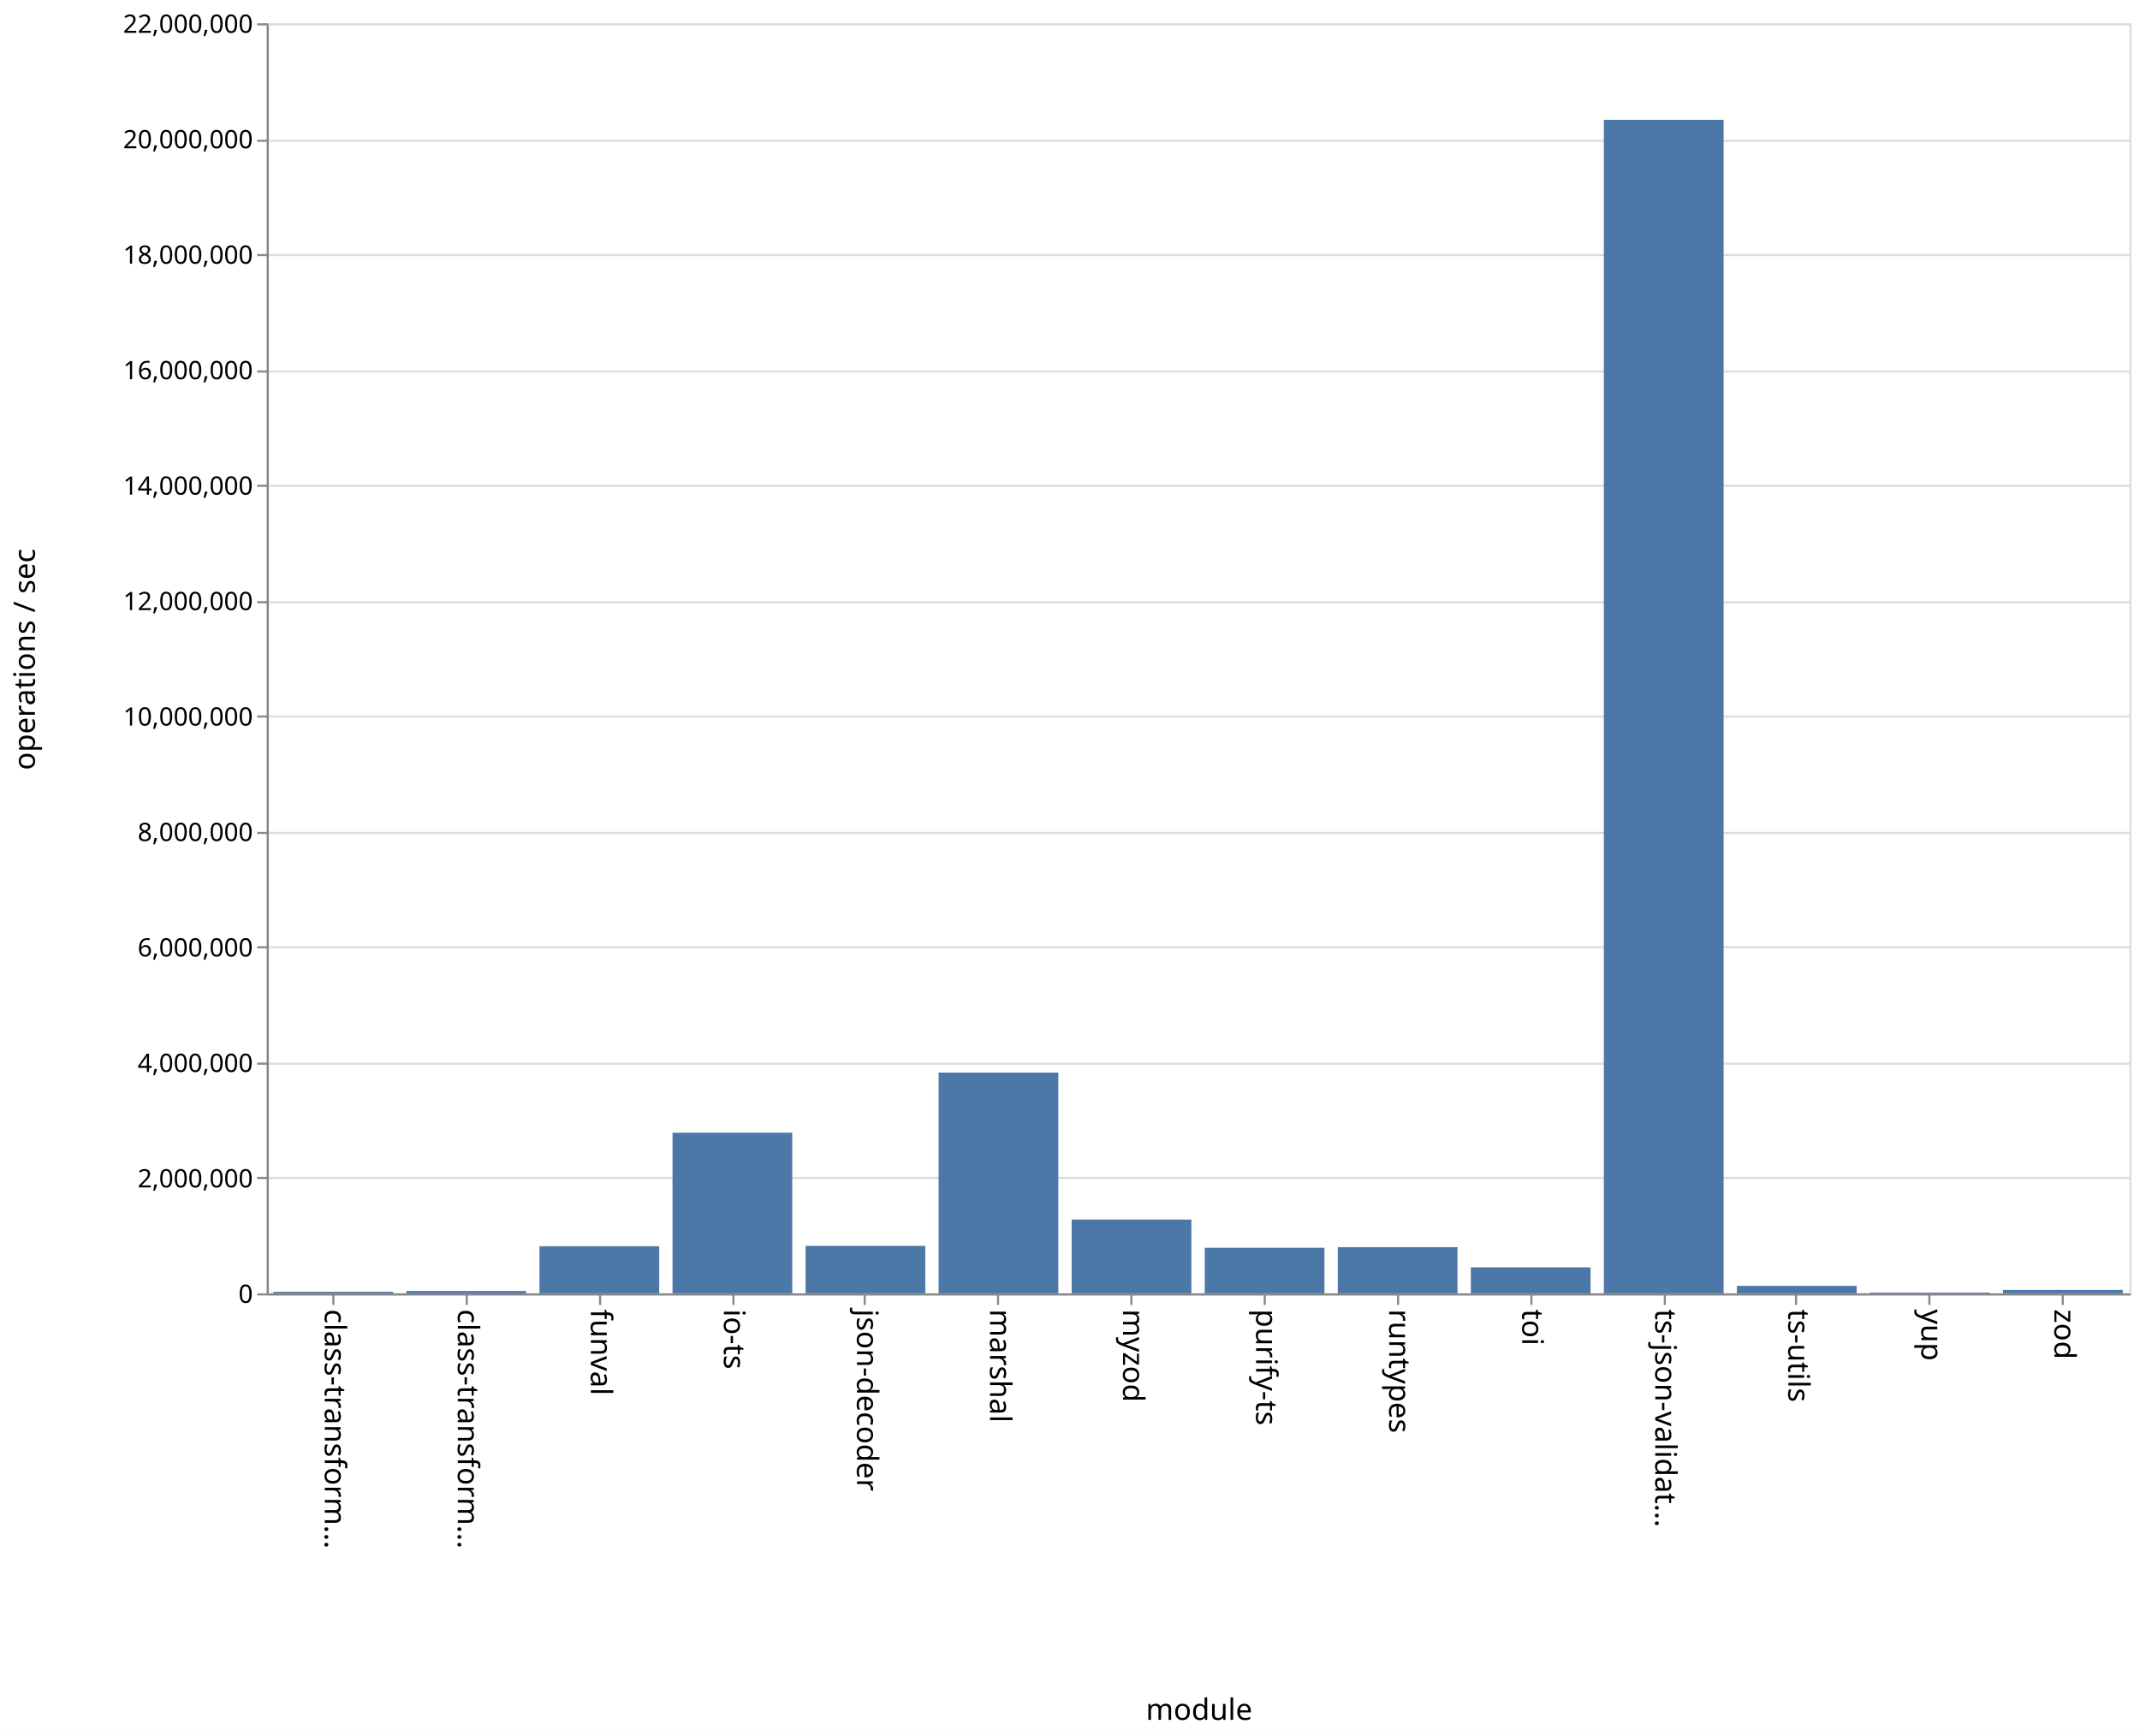
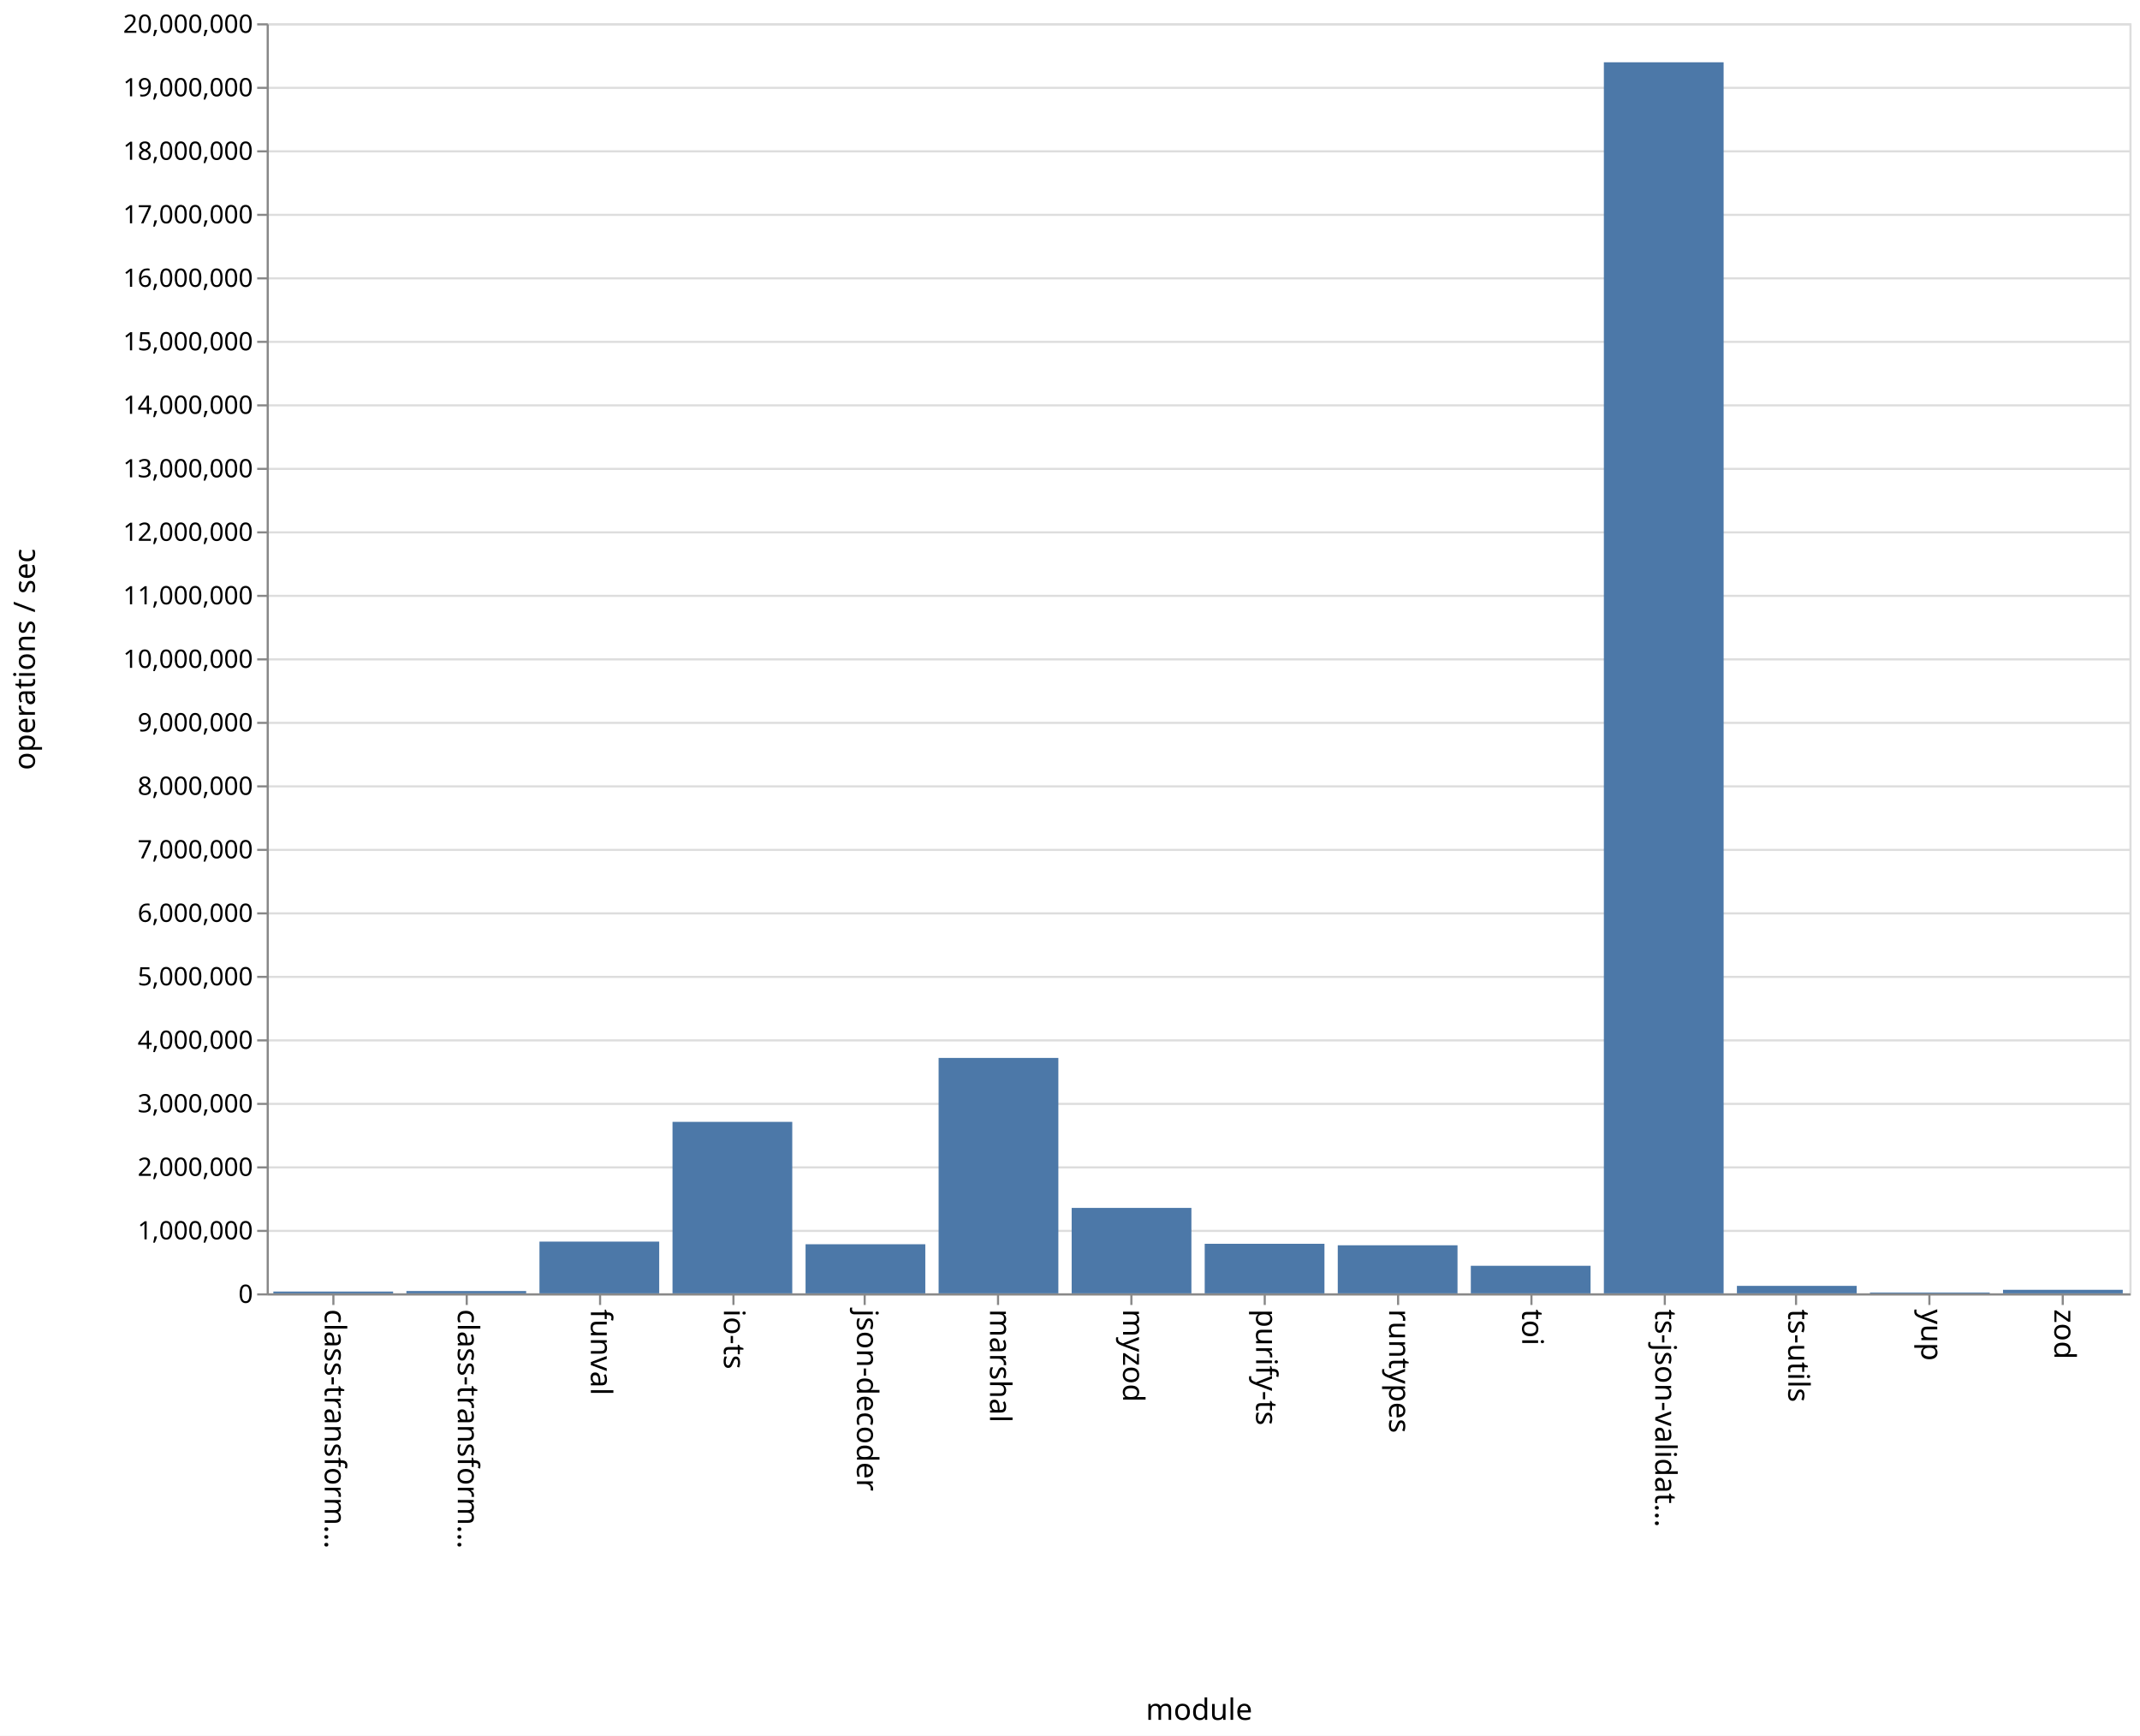
<svg xmlns="http://www.w3.org/2000/svg" class="marks" width="1011" height="820">
  <path fill="#fff" d="M0 0h1011v820H0z" />
  <g class="mark-group role-frame root">
    <path class="background" d="M126.5 11.5h880v600h-880z" fill="none" stroke="#ddd" />
    <g class="mark-group role-axis">
      <path class="background" d="M126.5 11.5z" pointer-events="none" fill="none" />
      <g class="mark-rule role-axis-grid" pointer-events="none" fill="none" stroke="#ddd">
-         <path d="M126.5 611.5h880M126.5 556.5h880M126.5 502.5h880M126.5 447.5h880M126.5 393.5h880M126.5 338.5h880M126.5 284.5h880M126.5 229.5h880M126.5 175.5h880M126.5 120.5h880M126.5 66.5h880M126.5 11.5h880" />
+         <path d="M126.5 611.5h880M126.5 581.5h880M126.5 551.5h880M126.5 521.5h880M126.5 491.5h880M126.5 461.5h880M126.5 431.5h880M126.5 401.5h880M126.5 371.5h880M126.5 341.5h880M126.5 311.5h880M126.5 281.5h880M126.5 251.5h880M126.5 221.5h880M126.5 191.5h880M126.5 161.5h880M126.5 131.5h880M126.5 101.5h880M126.5 71.5h880M126.5 41.5h880M126.5 11.5h880" />
      </g>
    </g>
    <g class="mark-group role-axis">
      <path class="background" d="M126.5 611.5z" pointer-events="none" fill="none" />
      <g class="mark-rule role-axis-tick" pointer-events="none" fill="none" stroke="#888">
        <path d="M157.5 611.5v5M220.5 611.5v5M283.5 611.5v5M346.5 611.5v5M408.5 611.5v5M471.5 611.5v5M534.5 611.5v5M597.5 611.5v5M660.5 611.5v5M723.5 611.5v5M786.5 611.5v5M848.5 611.5v5M911.5 611.5v5M974.5 611.5v5" />
      </g>
      <g class="mark-text role-axis-label" pointer-events="none" font-family="sans-serif" font-size="14">
        <text transform="rotate(90 -232.536 385.964)">
                    class-transform…
                </text>
        <text transform="rotate(90 -201.107 417.393)">
                    class-transform…
                </text>
        <text transform="rotate(90 -169.679 448.821)">
                    funval
                </text>
        <text transform="rotate(90 -138.25 480.25)">
                    io-ts
                </text>
        <text transform="rotate(90 -106.821 511.679)">
                    json-decoder
                </text>
        <text transform="rotate(90 -75.393 543.107)">
                    marshal
                </text>
        <text transform="rotate(90 -43.964 574.536)">
                    myzod
                </text>
        <text transform="rotate(90 -12.536 605.964)">
                    purify-ts
                </text>
        <text transform="rotate(90 18.893 637.393)">
                    runtypes
                </text>
        <text transform="rotate(90 50.321 668.821)">
                    toi
                </text>
        <text transform="rotate(90 81.75 700.25)">
                    ts-json-validat…
                </text>
        <text transform="rotate(90 113.179 731.679)">
                    ts-utils
                </text>
        <text transform="rotate(90 144.607 763.107)">
                    yup
                </text>
        <text transform="rotate(90 176.036 794.536)">
                    zod
                </text>
      </g>
      <path fill="none" stroke="#888" d="M126.5 611.5h880" pointer-events="none" />
      <text text-anchor="middle" transform="translate(566.5 812.5)" font-family="sans-serif" font-size="14" font-weight="400" pointer-events="none">
                module
            </text>
    </g>
    <g class="mark-group role-axis">
      <path class="background" d="M126.5 11.5z" pointer-events="none" fill="none" />
      <g class="mark-rule role-axis-tick" pointer-events="none" fill="none" stroke="#888">
-         <path d="M126.5 611.5h-5M126.5 556.5h-5M126.5 502.5h-5M126.5 447.5h-5M126.5 393.5h-5M126.5 338.5h-5M126.5 284.5h-5M126.5 229.5h-5M126.5 175.5h-5M126.5 120.5h-5M126.5 66.5h-5M126.5 11.5h-5" />
+         <path d="M126.5 611.5h-5M126.5 581.5h-5M126.5 551.5h-5M126.5 521.5h-5M126.5 491.5h-5M126.5 461.5h-5M126.5 431.5h-5M126.5 401.5h-5M126.5 371.5h-5M126.5 341.5h-5M126.5 311.5h-5M126.5 281.5h-5M126.5 251.5h-5M126.5 221.5h-5M126.5 191.5h-5M126.5 161.5h-5M126.5 131.5h-5M126.5 101.5h-5M126.5 71.5h-5M126.5 41.5h-5M126.5 11.5h-5" />
      </g>
      <g class="mark-text role-axis-label" pointer-events="none" text-anchor="end" font-family="sans-serif" font-size="12">
        <text transform="translate(119.5 615.5)">
                    0
                </text>
-         <text transform="translate(119.5 560.955)">
+         <text transform="translate(119.5 585.5)">
+                     1,000,000
+                 </text>
+         <text transform="translate(119.5 555.5)">
                    2,000,000
                </text>
-         <text transform="translate(119.5 506.41)">
+         <text transform="translate(119.5 525.5)">
+                     3,000,000
+                 </text>
+         <text transform="translate(119.5 495.5)">
                    4,000,000
                </text>
-         <text transform="translate(119.5 451.864)">
+         <text transform="translate(119.5 465.5)">
+                     5,000,000
+                 </text>
+         <text transform="translate(119.5 435.5)">
                    6,000,000
                </text>
-         <text transform="translate(119.5 397.318)">
+         <text transform="translate(119.5 405.5)">
+                     7,000,000
+                 </text>
+         <text transform="translate(119.5 375.5)">
                    8,000,000
                </text>
-         <text transform="translate(119.5 342.773)">
+         <text transform="translate(119.5 345.5)">
+                     9,000,000
+                 </text>
+         <text transform="translate(119.5 315.5)">
                    10,000,000
                </text>
-         <text transform="translate(119.5 288.227)">
+         <text transform="translate(119.5 285.5)">
+                     11,000,000
+                 </text>
+         <text transform="translate(119.5 255.5)">
                    12,000,000
                </text>
-         <text transform="translate(119.5 233.682)">
+         <text transform="translate(119.5 225.5)">
+                     13,000,000
+                 </text>
+         <text transform="translate(119.5 195.5)">
                    14,000,000
                </text>
-         <text transform="translate(119.5 179.136)">
+         <text transform="translate(119.5 165.5)">
+                     15,000,000
+                 </text>
+         <text transform="translate(119.5 135.5)">
                    16,000,000
                </text>
-         <text transform="translate(119.5 124.59)">
+         <text transform="translate(119.5 105.5)">
+                     17,000,000
+                 </text>
+         <text transform="translate(119.5 75.5)">
                    18,000,000
                </text>
-         <text transform="translate(119.5 70.045)">
-                     20,000,000
+         <text transform="translate(119.5 45.5)">
+                     19,000,000
                </text>
        <text transform="translate(119.5 15.5)">
-                     22,000,000
+                     20,000,000
                </text>
      </g>
      <path fill="none" stroke="#888" d="M126.5 611.5v-600" pointer-events="none" />
      <text text-anchor="middle" transform="rotate(-90 164 147.5)" font-family="sans-serif" font-size="14" font-weight="400" pointer-events="none">
                operations / sec
            </text>
    </g>
    <g class="mark-rect role-mark marks" fill="#4c78a8">
-       <path d="M129.143 610.283h56.571V611h-56.571zM192 609.895h56.571V611H192zM254.857 588.746h56.572V611h-56.572zM317.714 535.107h56.572V611h-56.572zM380.571 588.579h56.572V611H380.57zM443.429 506.715H500V611h-56.571zM506.286 576.143h56.571V611h-56.571zM569.143 589.474h56.571V611h-56.571zM632 589.18h56.571V611H632zM694.857 598.714h56.572V611h-56.572zM757.714 56.605h56.572V611h-56.572zM820.571 607.465h56.572V611H820.57zM883.429 610.637H940V611h-56.571zM946.286 609.392h56.571V611h-56.571z" />
+       <path d="M129.143 610.158h56.571V611h-56.571zM192 609.905h56.571V611H192zM254.857 586.561h56.572V611h-56.572zM317.714 529.991h56.572V611h-56.572zM380.571 587.809h56.572V611H380.57zM443.429 499.786H500V611h-56.571zM506.286 570.64h56.571V611h-56.571zM569.143 587.59h56.571V611h-56.571zM632 588.3h56.571V611H632zM694.857 597.983h56.572V611h-56.572zM757.714 29.427h56.572V611h-56.572zM820.571 607.471h56.572V611H820.57zM883.429 610.605H940V611h-56.571zM946.286 609.329h56.571V611h-56.571z" />
    </g>
  </g>
</svg>
